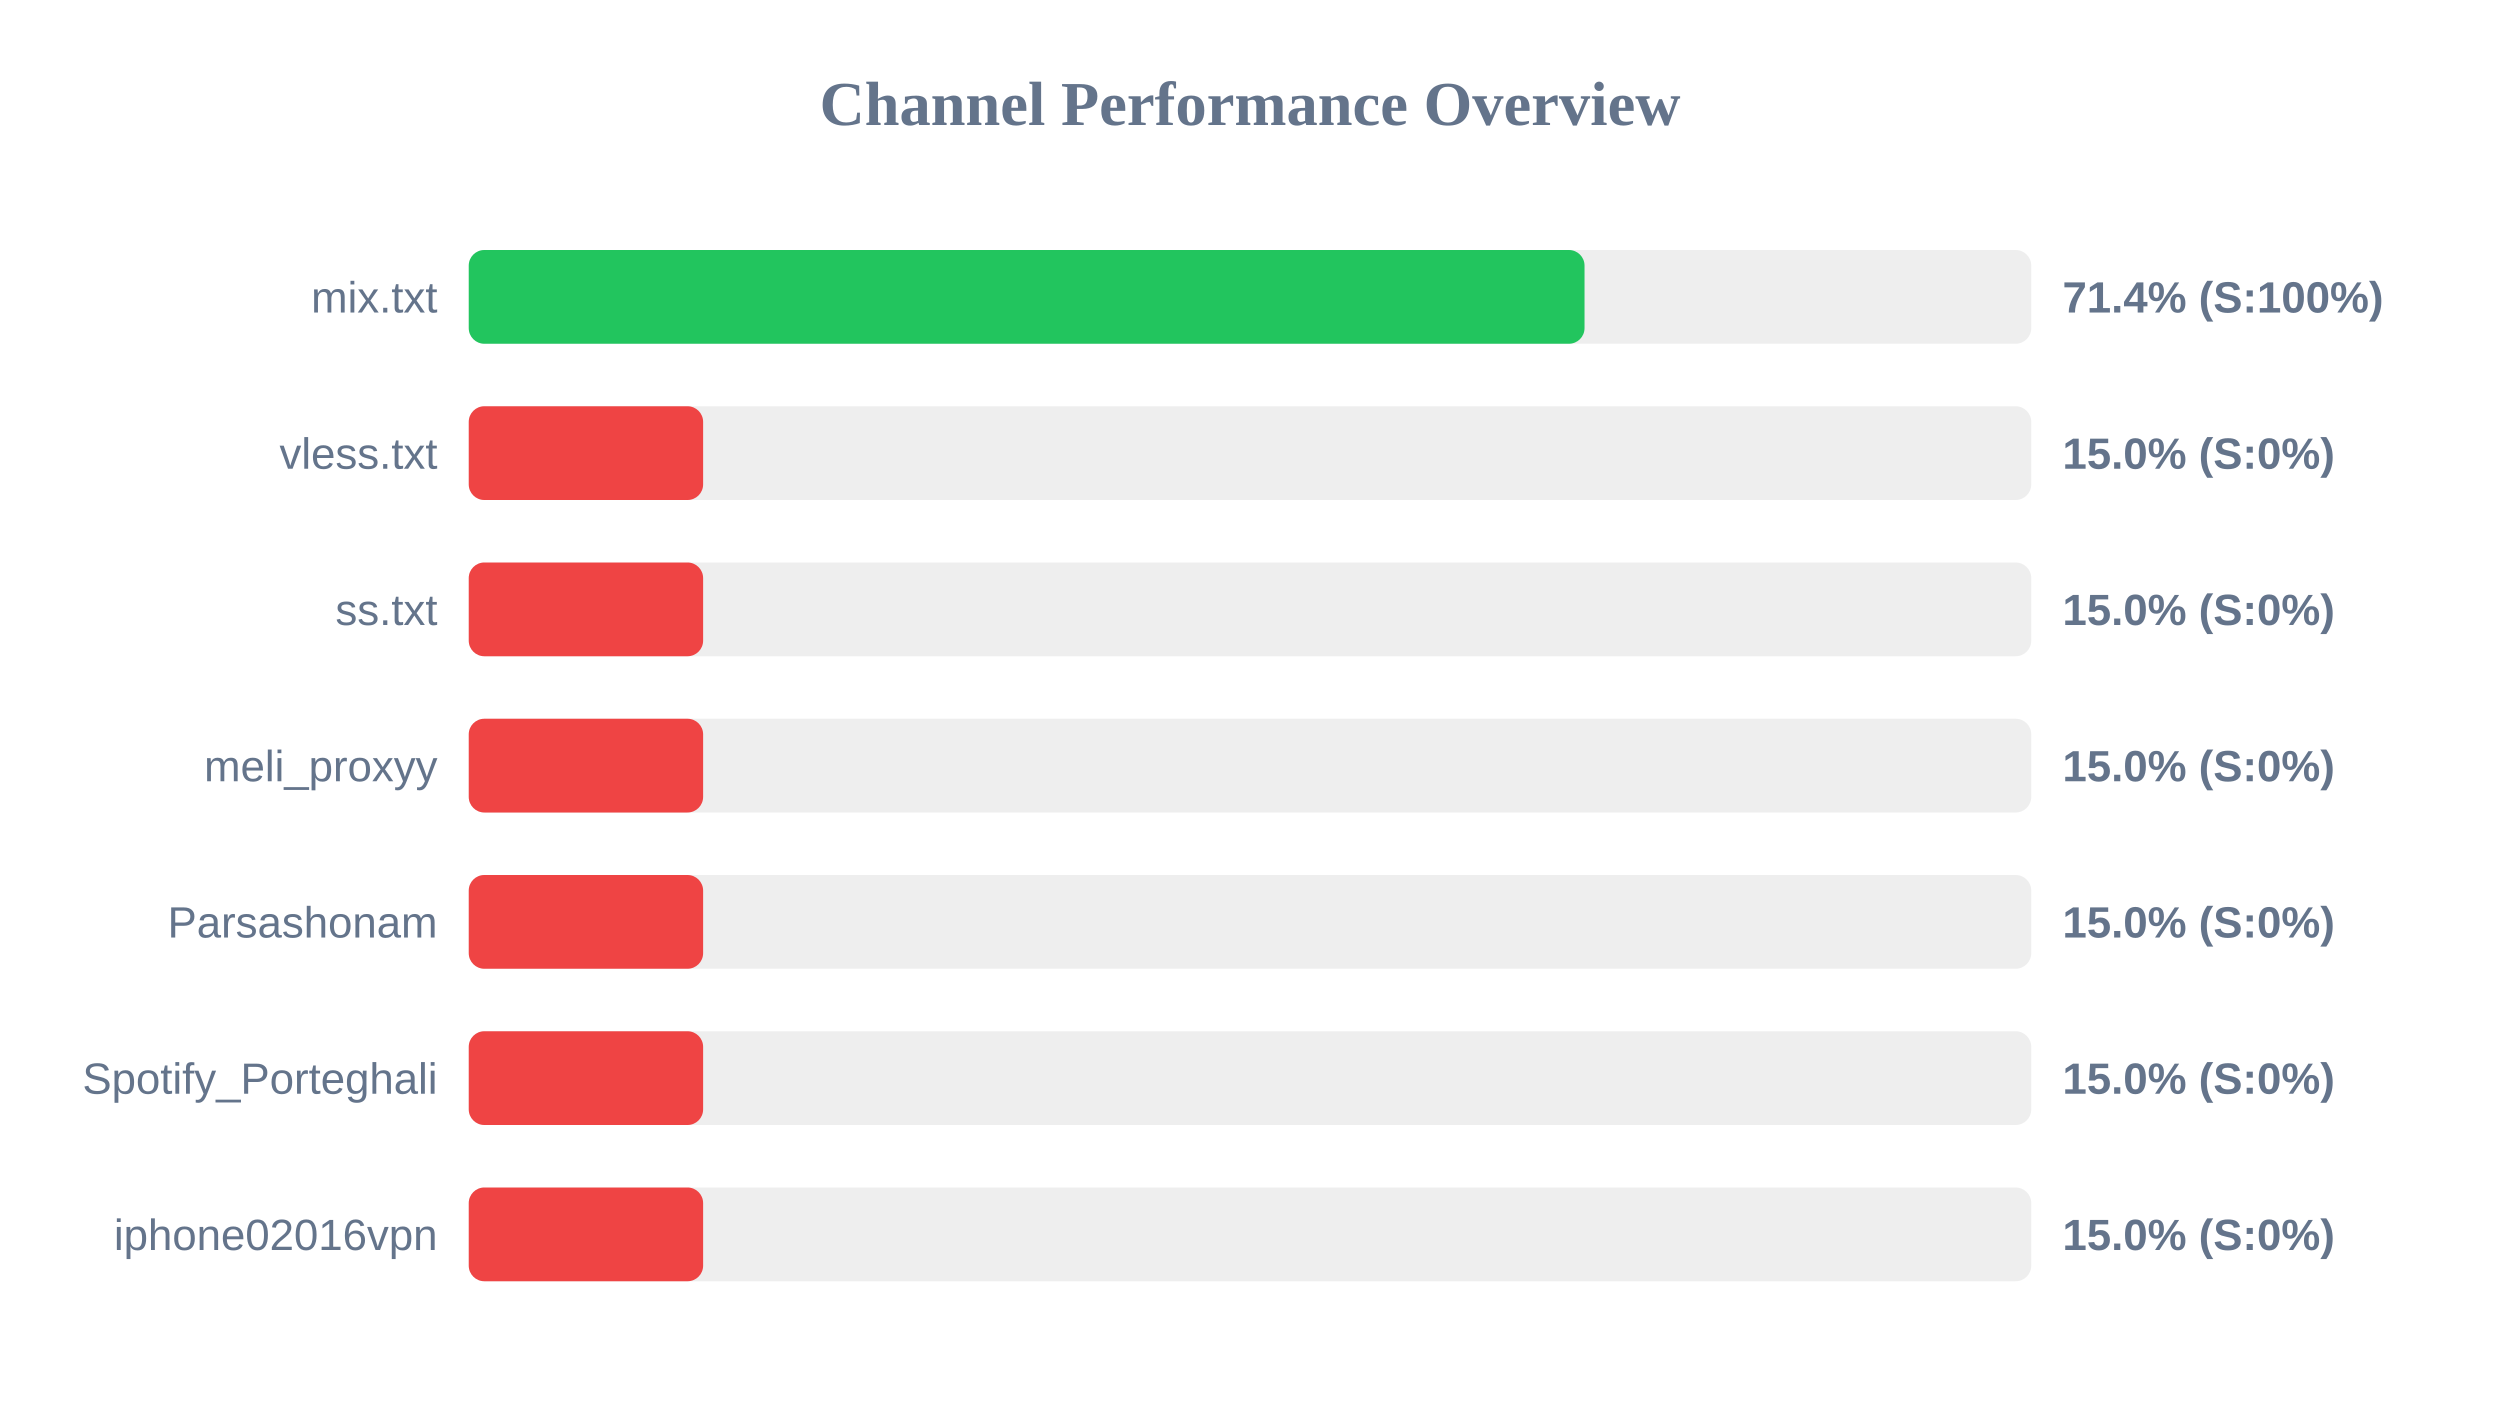
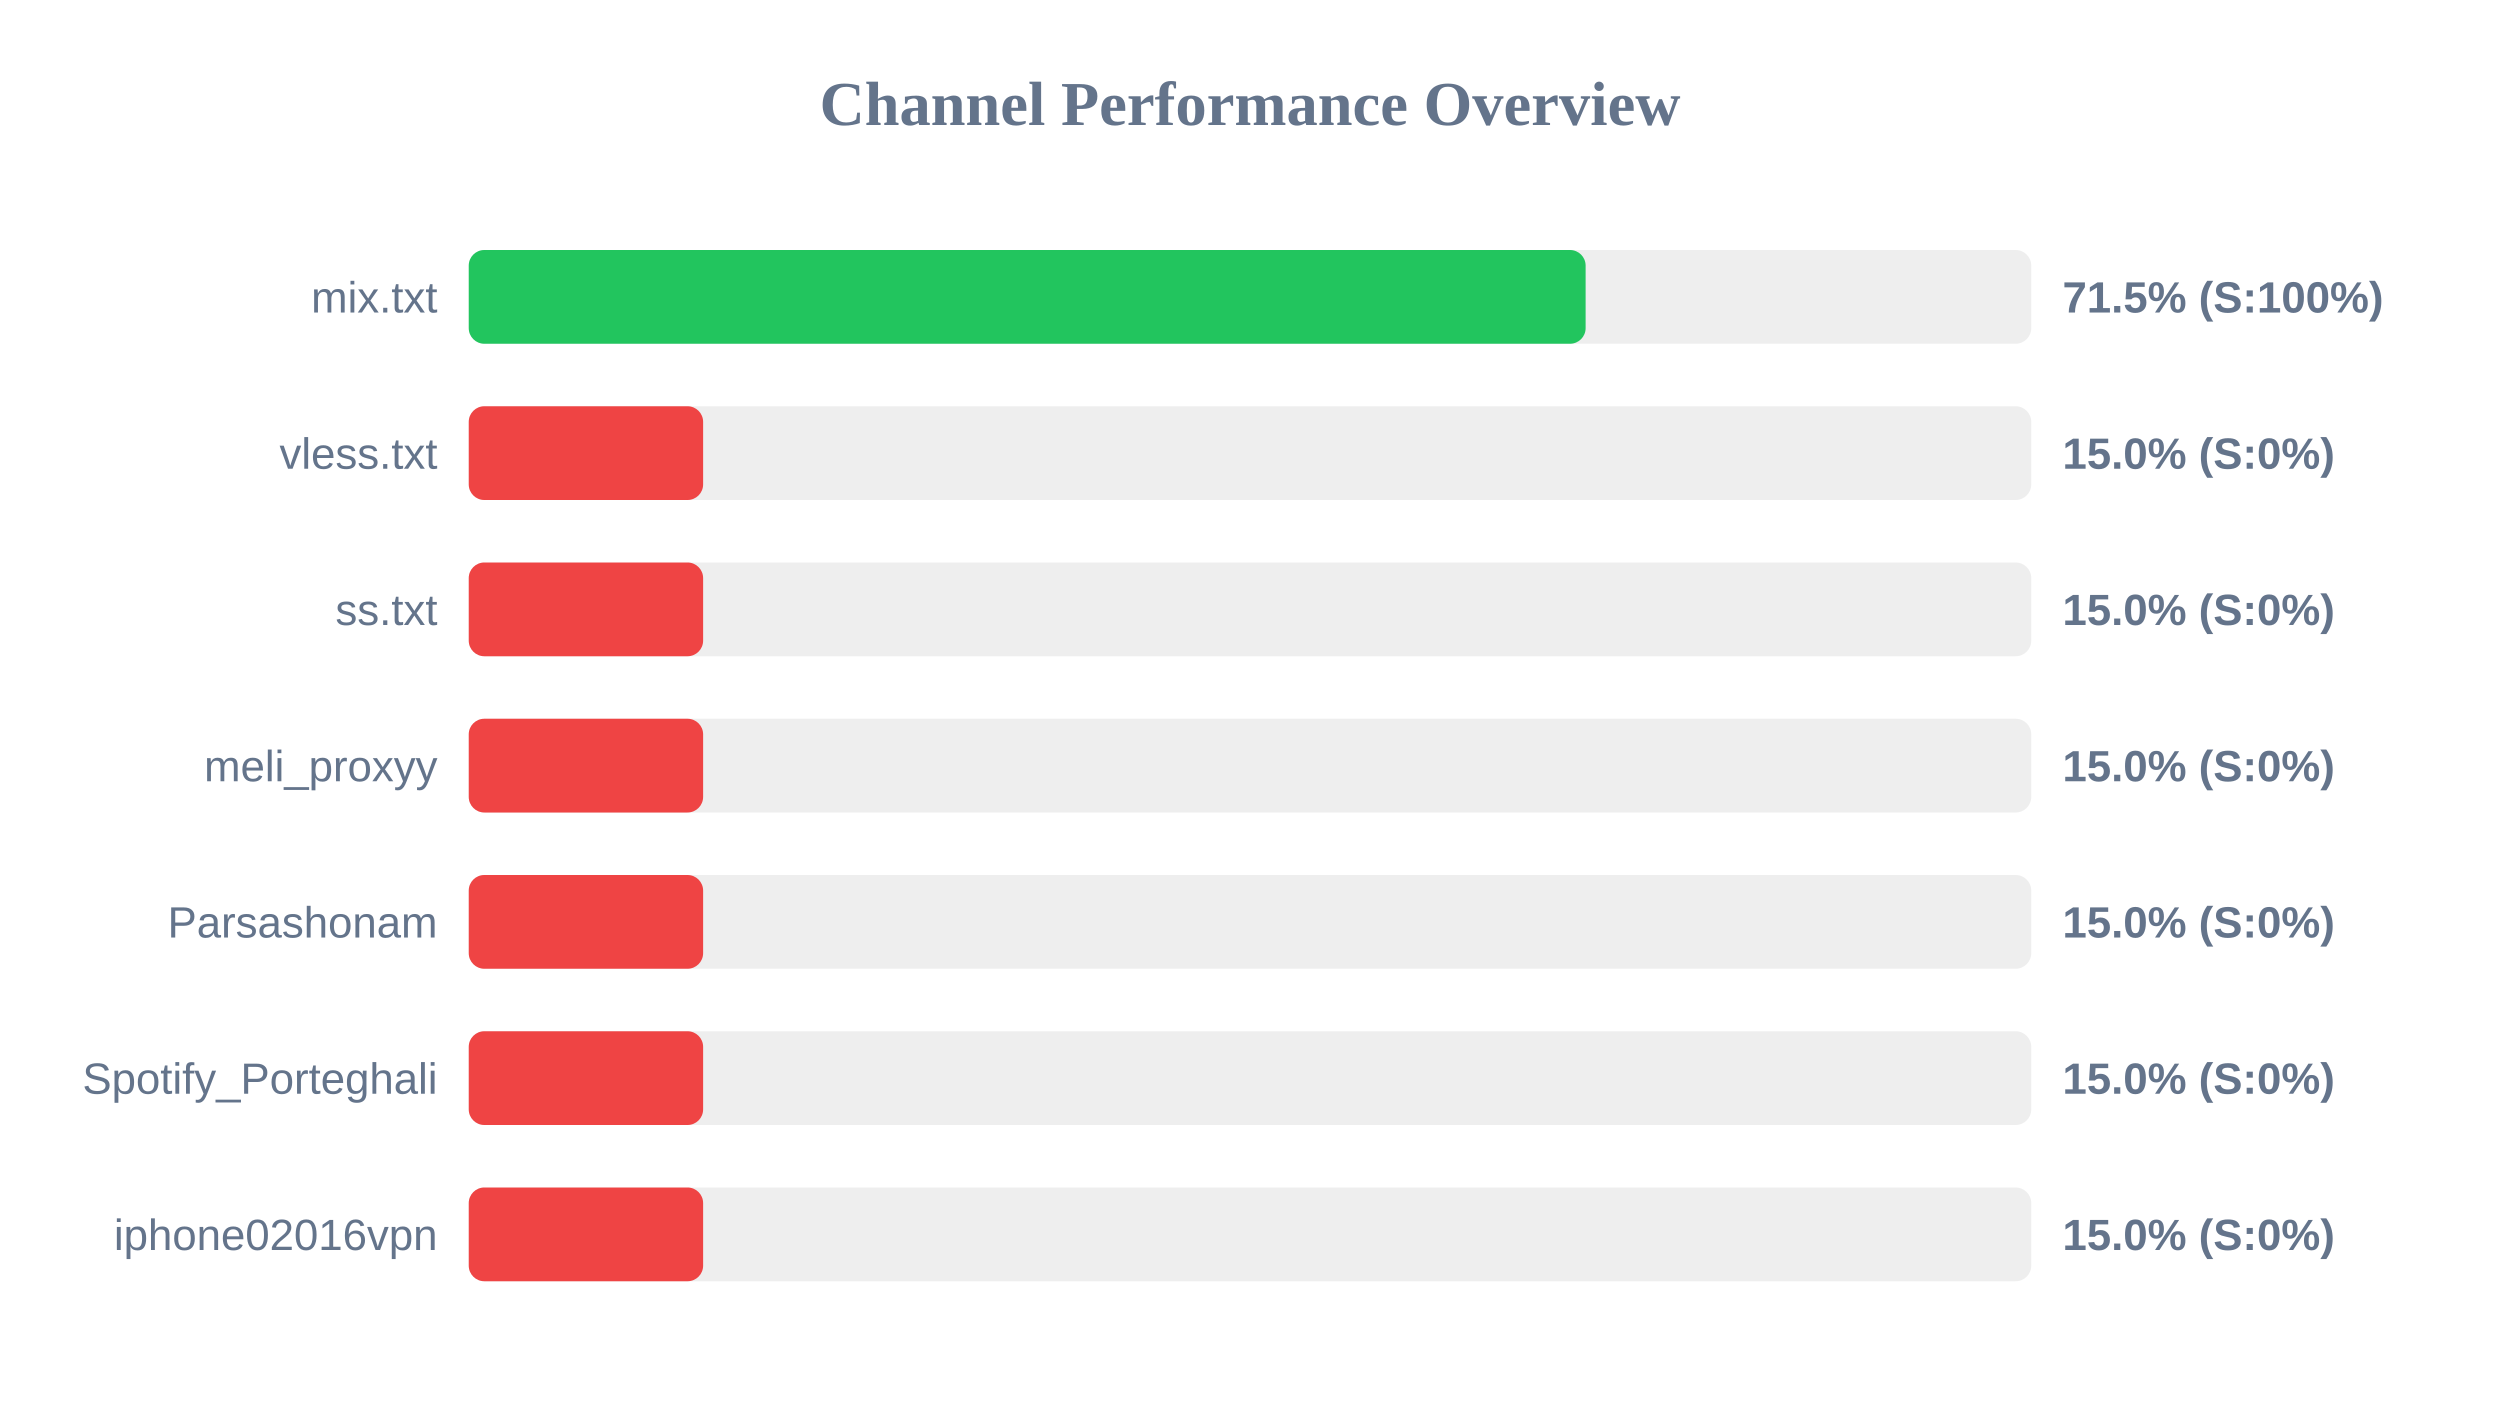
<svg xmlns="http://www.w3.org/2000/svg" width="800" height="450" version="1.1">
  <style>
        .row { font: 14px Arial; fill: #64748b; }
        .score { font: bold 14px Arial; fill: #64748b; }
    </style>
  <text x="400" y="40" text-anchor="middle" font-size="20px" font-weight="bold" fill="#64748b">Channel Performance Overview</text>
  <rect x="150" y="80" width="500" height="30" fill="#eee" rx="5" />
-   <rect x="150" y="80" width="357.05" height="30" fill="#22c55e" rx="5" />
+   <rect x="150" y="80" width="357.4" height="30" fill="#22c55e" rx="5" />
  <text x="140" y="100" text-anchor="end" class="row">mix.txt</text>
-   <text x="660" y="100" text-anchor="start" class="score">71.4% (S:100%)</text>
+   <text x="660" y="100" text-anchor="start" class="score">71.5% (S:100%)</text>
  <rect x="150" y="130" width="500" height="30" fill="#eee" rx="5" />
  <rect x="150" y="130" width="75.0" height="30" fill="#ef4444" rx="5" />
  <text x="140" y="150" text-anchor="end" class="row">vless.txt</text>
  <text x="660" y="150" text-anchor="start" class="score">15.0% (S:0%)</text>
  <rect x="150" y="180" width="500" height="30" fill="#eee" rx="5" />
  <rect x="150" y="180" width="75.0" height="30" fill="#ef4444" rx="5" />
  <text x="140" y="200" text-anchor="end" class="row">ss.txt</text>
  <text x="660" y="200" text-anchor="start" class="score">15.0% (S:0%)</text>
  <rect x="150" y="230" width="500" height="30" fill="#eee" rx="5" />
  <rect x="150" y="230" width="75.0" height="30" fill="#ef4444" rx="5" />
  <text x="140" y="250" text-anchor="end" class="row">meli_proxyy</text>
  <text x="660" y="250" text-anchor="start" class="score">15.0% (S:0%)</text>
  <rect x="150" y="280" width="500" height="30" fill="#eee" rx="5" />
  <rect x="150" y="280" width="75.0" height="30" fill="#ef4444" rx="5" />
  <text x="140" y="300" text-anchor="end" class="row">Parsashonam</text>
  <text x="660" y="300" text-anchor="start" class="score">15.0% (S:0%)</text>
  <rect x="150" y="330" width="500" height="30" fill="#eee" rx="5" />
  <rect x="150" y="330" width="75.0" height="30" fill="#ef4444" rx="5" />
  <text x="140" y="350" text-anchor="end" class="row">Spotify_Porteghali</text>
  <text x="660" y="350" text-anchor="start" class="score">15.0% (S:0%)</text>
  <rect x="150" y="380" width="500" height="30" fill="#eee" rx="5" />
  <rect x="150" y="380" width="75.0" height="30" fill="#ef4444" rx="5" />
  <text x="140" y="400" text-anchor="end" class="row">iphone02016vpn</text>
  <text x="660" y="400" text-anchor="start" class="score">15.0% (S:0%)</text>
</svg>
